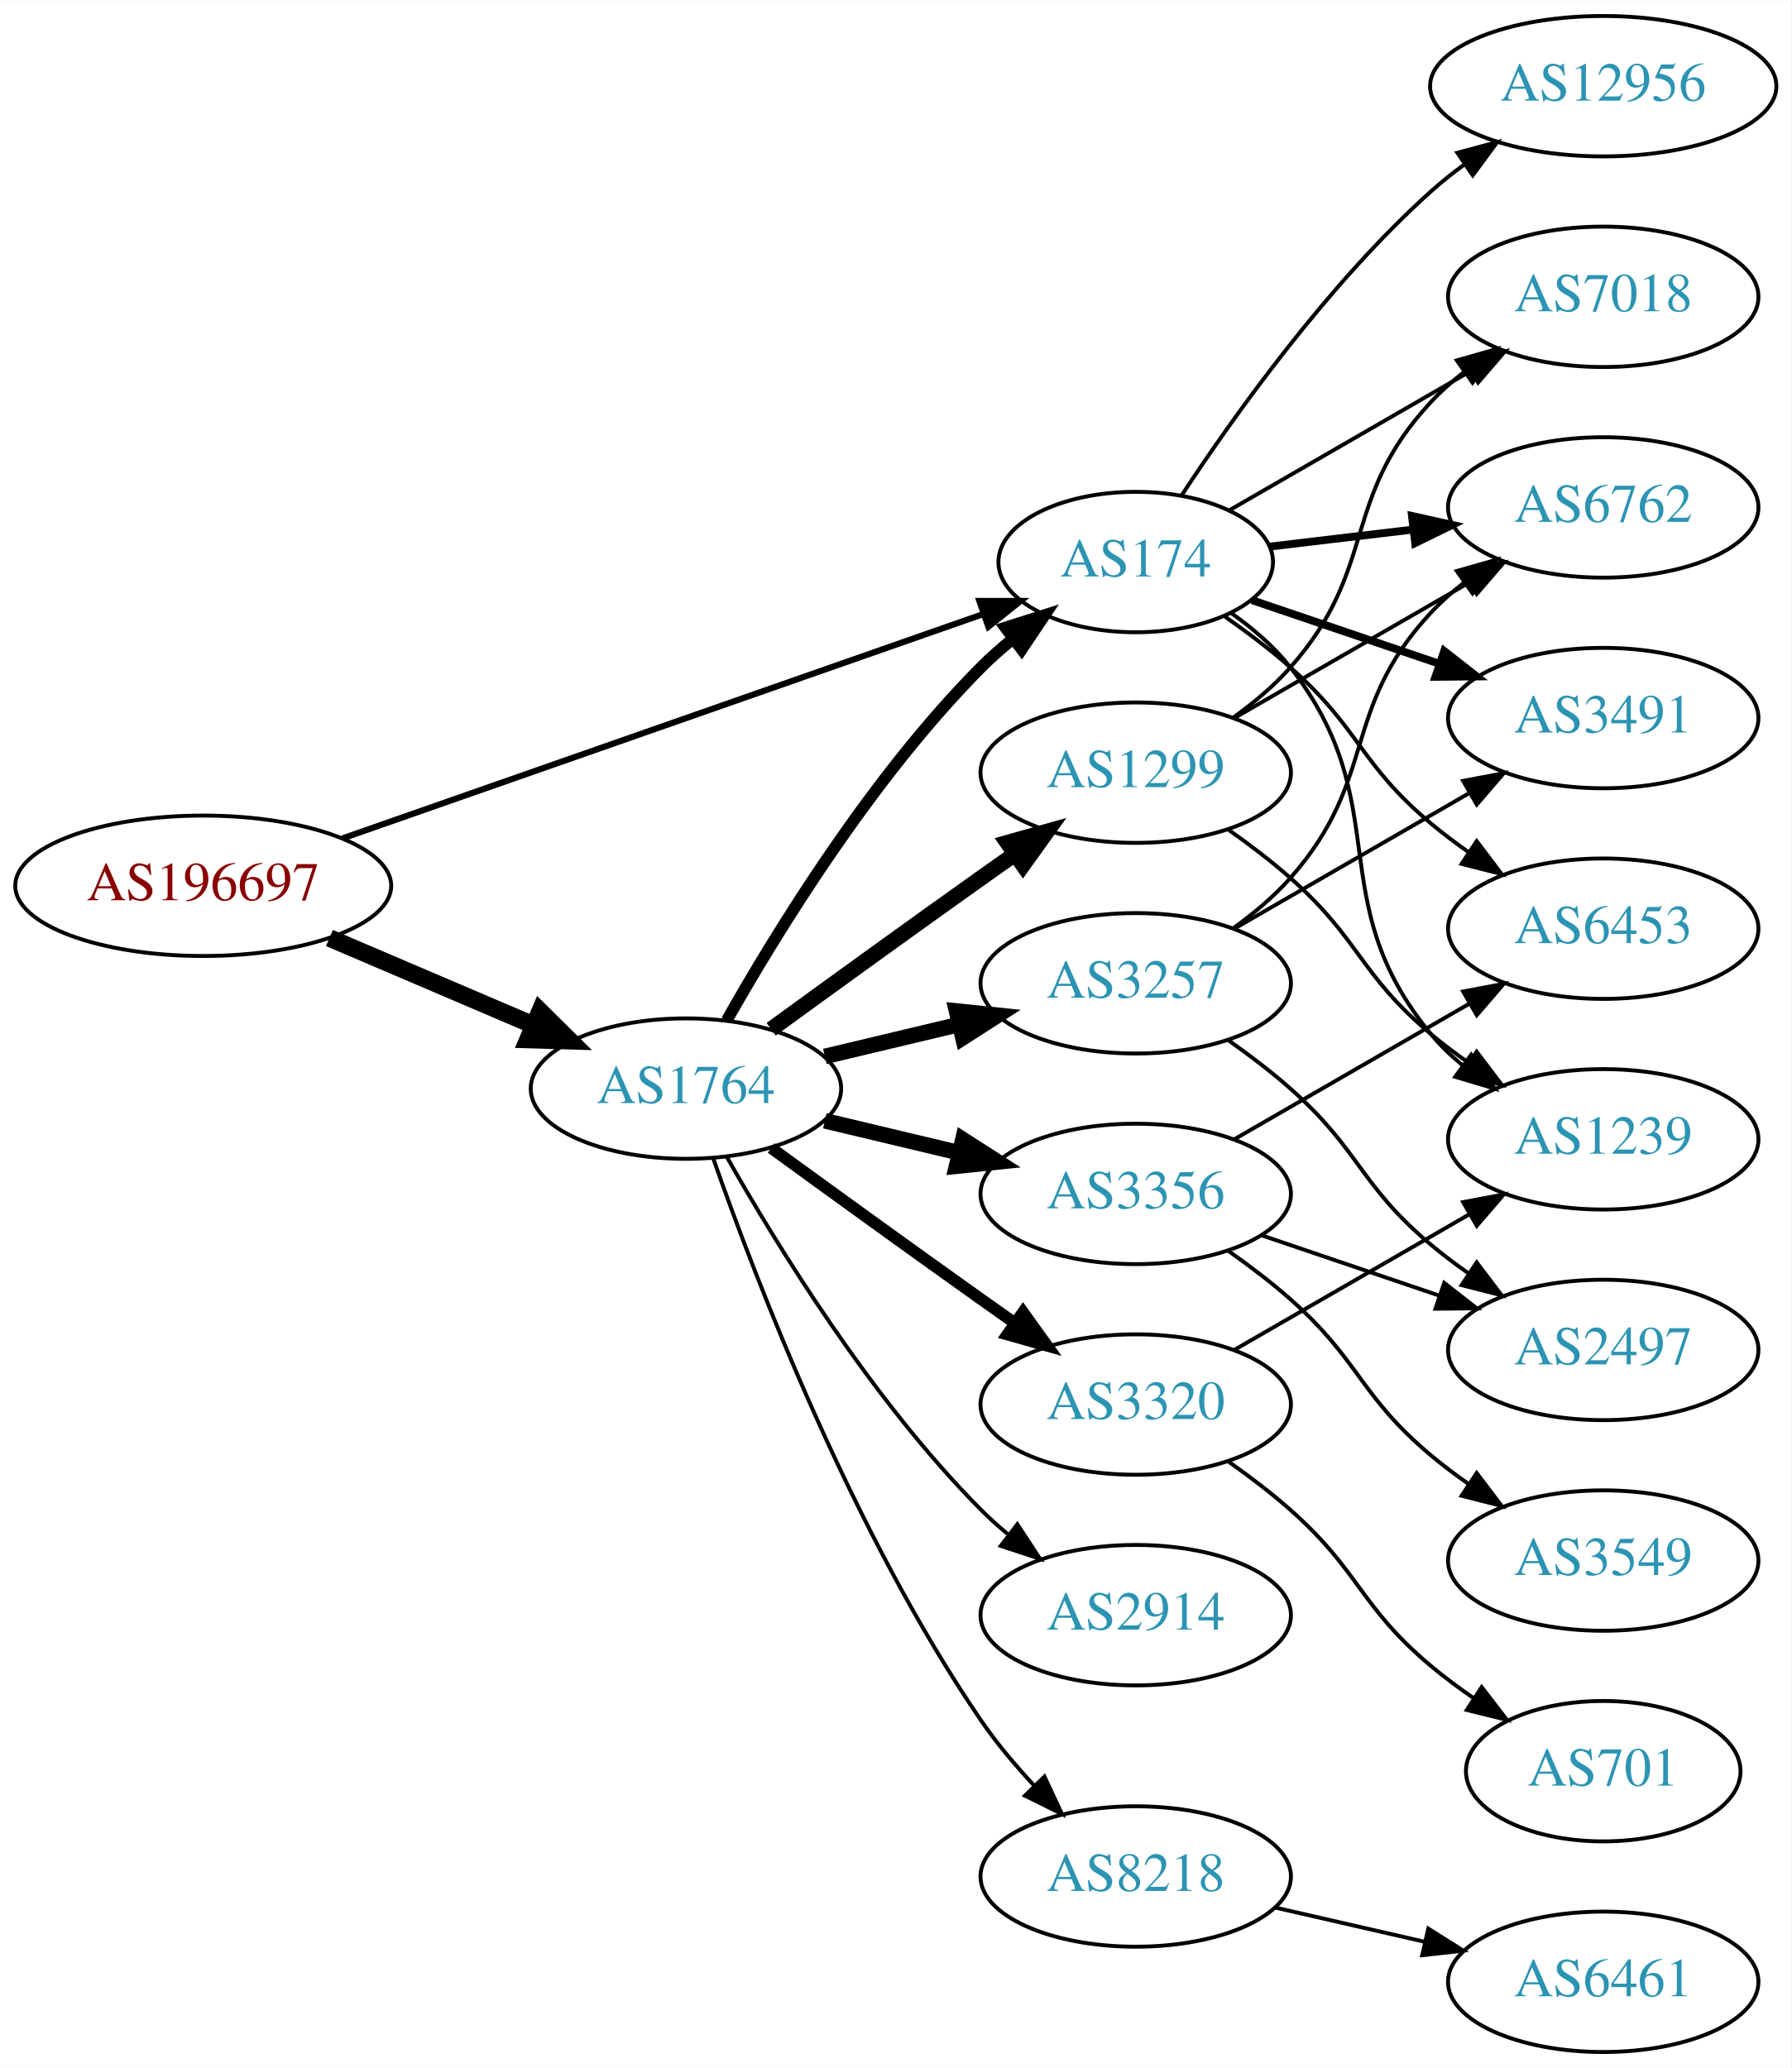
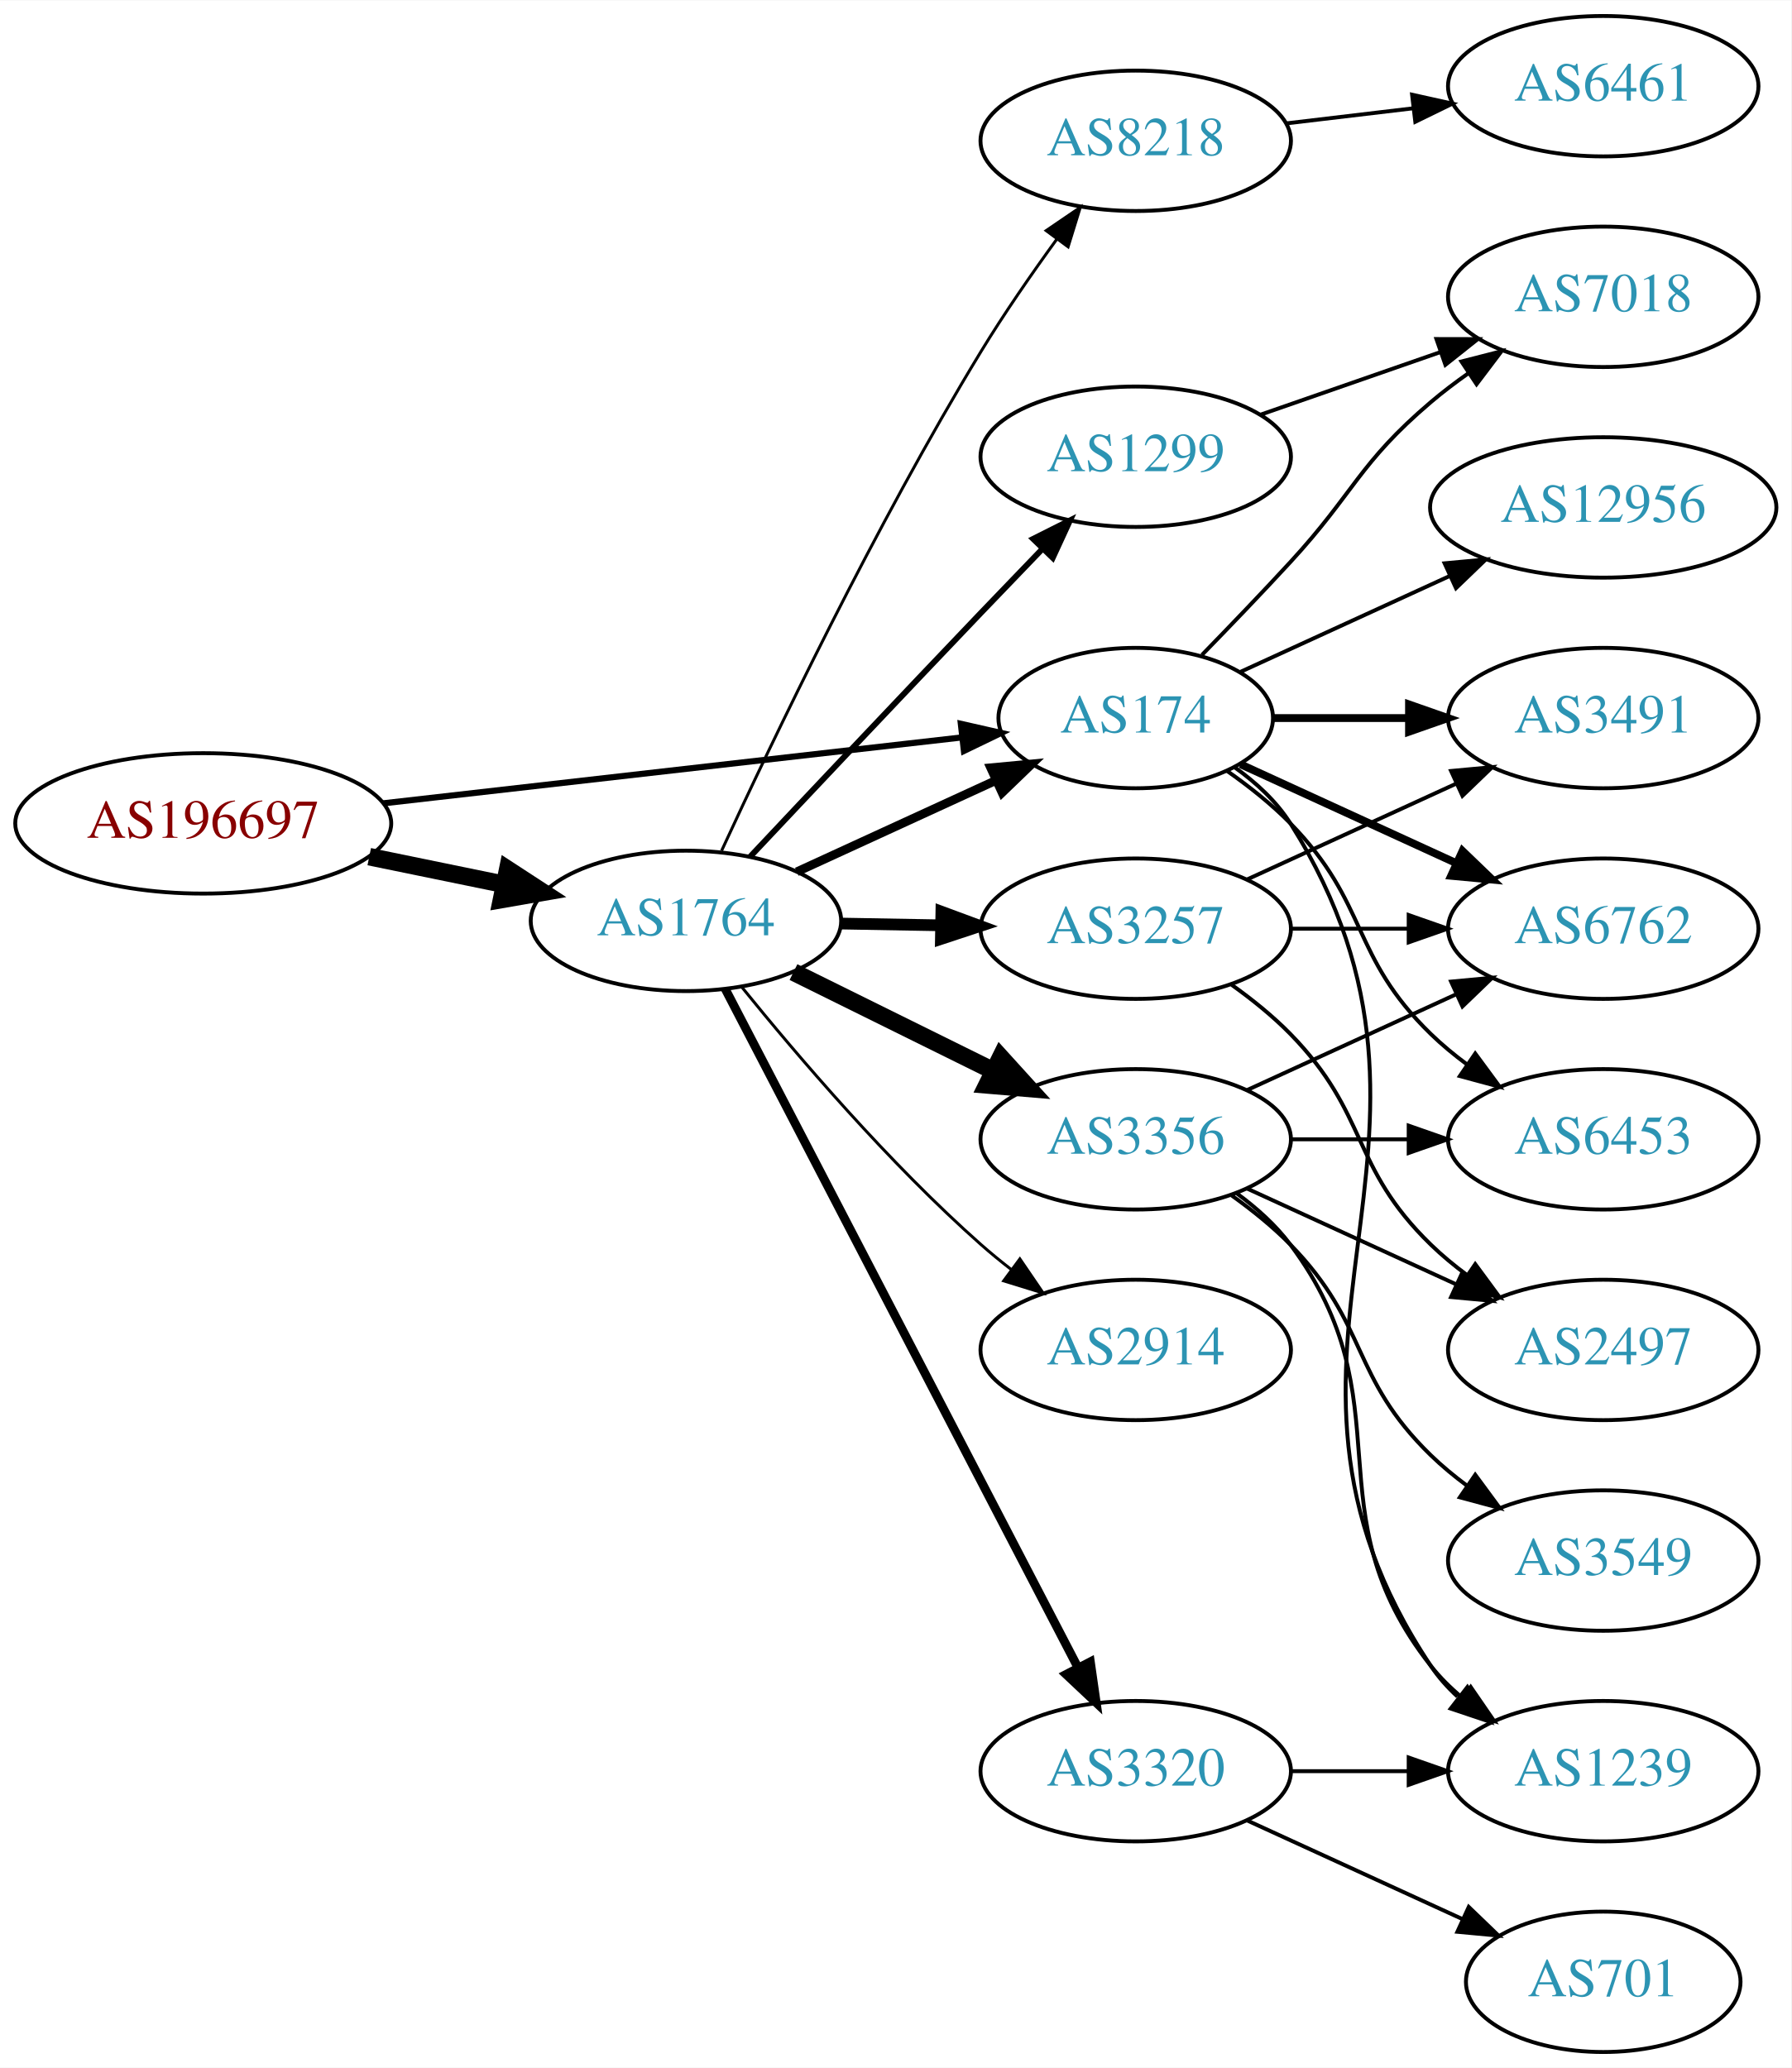
<svg xmlns="http://www.w3.org/2000/svg" xmlns:xlink="http://www.w3.org/1999/xlink" width="459pt" height="530pt" viewBox="0.00 0.00 459.17 530.00">
  <g id="graph0" class="graph" transform="scale(1 1) rotate(0) translate(4 526)">
    <polygon fill="white" stroke="none" points="-4,4 -4,-526 455.17,-526 455.17,4 -4,4" />
    <g id="node1" class="node">
      <g id="a_node1">
        <a xlink:href="/asn/196697" xlink:title="AS196697 ~ Danube Data Center GmbH [AT]">
-           <ellipse fill="#ffffff" stroke="black" cx="48.096" cy="-299" rx="48.192" ry="18" />
-           <text text-anchor="middle" x="48.096" y="-295.3" font-family="Times,serif" font-size="14.00" fill="#880000">AS196697</text>
+           <ellipse fill="#ffffff" stroke="black" cx="48.096" cy="-315" rx="48.192" ry="18" />
+           <text text-anchor="middle" x="48.096" y="-311.3" font-family="Times,serif" font-size="14.00" fill="#880000">AS196697</text>
        </a>
      </g>
    </g>
    <g id="node2" class="node">
      <g id="a_node2">
        <a xlink:href="/asn/174" xlink:title="AS174 ~ Cogent Communications [US]">
-           <ellipse fill="#ffffff" stroke="black" cx="287.131" cy="-382" rx="35.194" ry="18" />
-           <text text-anchor="middle" x="287.131" y="-378.3" font-family="Times,serif" font-size="14.00" fill="#2c94b3">AS174</text>
+           <ellipse fill="#ffffff" stroke="black" cx="287.131" cy="-342" rx="35.194" ry="18" />
+           <text text-anchor="middle" x="287.131" y="-338.3" font-family="Times,serif" font-size="14.00" fill="#2c94b3">AS174</text>
        </a>
      </g>
    </g>
    <g id="edge1" class="edge">
-       <path fill="none" stroke="black" stroke-width="1.575" d="M83.817,-311.158C127.664,-326.511 202.84,-352.835 248.169,-368.707" />
-       <polygon fill="black" stroke="black" stroke-width="1.575" points="247.046,-372.022 257.641,-372.024 249.36,-365.416 247.046,-372.022" />
+       <path fill="none" stroke="black" stroke-width="1.575" d="M94.238,-320.142C136.926,-325.004 200.551,-332.252 242.676,-337.05" />
+       <polygon fill="black" stroke="black" stroke-width="1.575" points="242.301,-340.53 252.633,-338.184 243.094,-333.575 242.301,-340.53" />
    </g>
    <g id="node3" class="node">
      <g id="a_node3">
        <a xlink:href="/asn/1764" xlink:title="AS1764 ~ NEXTLAYER-AS [AT]">
-           <ellipse fill="#ffffff" stroke="black" cx="171.838" cy="-247" rx="39.794" ry="18" />
-           <text text-anchor="middle" x="171.838" y="-243.3" font-family="Times,serif" font-size="14.00" fill="#2c94b3">AS1764</text>
+           <ellipse fill="#ffffff" stroke="black" cx="171.838" cy="-290" rx="39.794" ry="18" />
+           <text text-anchor="middle" x="171.838" y="-286.3" font-family="Times,serif" font-size="14.00" fill="#2c94b3">AS1764</text>
        </a>
      </g>
    </g>
    <g id="edge2" class="edge">
-       <path fill="none" stroke="black" stroke-width="4.5" d="M80.447,-285.609C96.349,-278.817 115.796,-270.51 132.573,-263.344" />
-       <polygon fill="black" stroke="black" stroke-width="4.5" points="134.446,-266.826 142.095,-259.277 131.352,-259.584 134.446,-266.826" />
+       <path fill="none" stroke="black" stroke-width="4.5" d="M90.652,-306.466C101.727,-304.192 113.754,-301.722 125.042,-299.404" />
+       <polygon fill="black" stroke="black" stroke-width="4.5" points="126.15,-303.197 135.153,-297.328 124.565,-295.483 126.15,-303.197" />
    </g>
    <g id="node4" class="node">
      <g id="a_node4">
        <a xlink:href="/asn/6762" xlink:title="AS6762 ~ TELECOM ITALIA SPARKLE S.p.A. [IT]">
-           <ellipse fill="#ffffff" stroke="black" cx="406.973" cy="-396" rx="39.794" ry="18" />
-           <text text-anchor="middle" x="406.973" y="-392.3" font-family="Times,serif" font-size="14.00" fill="#2c94b3">AS6762</text>
+           <ellipse fill="#ffffff" stroke="black" cx="406.973" cy="-288" rx="39.794" ry="18" />
+           <text text-anchor="middle" x="406.973" y="-284.3" font-family="Times,serif" font-size="14.00" fill="#2c94b3">AS6762</text>
        </a>
      </g>
    </g>
    <g id="edge3" class="edge">
-       <path fill="none" stroke="black" stroke-width="2" d="M321.585,-385.974C332.961,-387.326 345.906,-388.864 358.182,-390.322" />
-       <polygon fill="black" stroke="black" stroke-width="2" points="357.944,-393.819 368.287,-391.523 358.77,-386.867 357.944,-393.819" />
+       <path fill="none" stroke="black" stroke-width="2" d="M313.992,-330.149C330.113,-322.762 351.115,-313.138 368.98,-304.952" />
+       <polygon fill="black" stroke="black" stroke-width="2" points="370.899,-307.923 378.532,-300.575 367.983,-301.559 370.899,-307.923" />
    </g>
    <g id="node5" class="node">
      <g id="a_node5">
+         <a xlink:href="/asn/7018" xlink:title="AS7018 ~ AT&amp;T Services, Inc. [US]">
+           <ellipse fill="#ffffff" stroke="black" cx="406.973" cy="-450" rx="39.794" ry="18" />
+           <text text-anchor="middle" x="406.973" y="-446.3" font-family="Times,serif" font-size="14.00" fill="#2c94b3">AS7018</text>
+         </a>
+       </g>
+     </g>
+     <g id="edge4" class="edge">
+       <path fill="none" stroke="black" d="M304.103,-358.18C311.137,-365.395 319.45,-374.045 326.777,-382 343.207,-399.836 344.3,-407.296 362.777,-423 365.799,-425.568 369.088,-428.065 372.457,-430.437" />
+       <polygon fill="black" stroke="black" points="370.627,-433.423 380.892,-436.045 374.502,-427.594 370.627,-433.423" />
+     </g>
+     <g id="node6" class="node">
+       <g id="a_node6">
+         <a xlink:href="/asn/1239" xlink:title="AS1239 ~ Sprint [US]">
+           <ellipse fill="#ffffff" stroke="black" cx="406.973" cy="-72" rx="39.794" ry="18" />
+           <text text-anchor="middle" x="406.973" y="-68.3" font-family="Times,serif" font-size="14.00" fill="#2c94b3">AS1239</text>
+         </a>
+       </g>
+     </g>
+     <g id="edge5" class="edge">
+       <path fill="none" stroke="black" d="M312.457,-329.402C317.942,-325.485 323.195,-320.675 326.777,-315 378.727,-232.7 308.739,-179.944 362.777,-99 364.692,-96.131 367.027,-93.51 369.608,-91.128" />
+       <polygon fill="black" stroke="black" points="372.159,-93.579 377.919,-84.687 367.871,-88.046 372.159,-93.579" />
+     </g>
+     <g id="node7" class="node">
+       <g id="a_node7">
+         <a xlink:href="/asn/12956" xlink:title="AS12956 ~ TELXIUS [ES]">
+           <ellipse fill="#ffffff" stroke="black" cx="406.973" cy="-396" rx="44.393" ry="18" />
+           <text text-anchor="middle" x="406.973" y="-392.3" font-family="Times,serif" font-size="14.00" fill="#2c94b3">AS12956</text>
+         </a>
+       </g>
+     </g>
+     <g id="edge6" class="edge">
+       <path fill="none" stroke="black" d="M313.992,-353.851C329.655,-361.028 349.927,-370.317 367.452,-378.348" />
+       <polygon fill="black" stroke="black" points="366.31,-381.675 376.859,-382.659 369.226,-375.311 366.31,-381.675" />
+     </g>
+     <g id="node8" class="node">
+       <g id="a_node8">
+         <a xlink:href="/asn/6453" xlink:title="AS6453 ~ TATA COMMUNICATIONS (AMERICA) INC [US]">
+           <ellipse fill="#ffffff" stroke="black" cx="406.973" cy="-234" rx="39.794" ry="18" />
+           <text text-anchor="middle" x="406.973" y="-230.3" font-family="Times,serif" font-size="14.00" fill="#2c94b3">AS6453</text>
+         </a>
+       </g>
+     </g>
+     <g id="edge7" class="edge">
+       <path fill="none" stroke="black" d="M310.514,-328.468C316.156,-324.51 321.969,-319.914 326.777,-315 346.95,-294.383 342.084,-281.094 362.777,-261 365.623,-258.237 368.796,-255.614 372.096,-253.166" />
+       <polygon fill="black" stroke="black" points="374.162,-255.994 380.444,-247.462 370.213,-250.214 374.162,-255.994" />
+     </g>
+     <g id="node9" class="node">
+       <g id="a_node9">
        <a xlink:href="/asn/3491" xlink:title="AS3491 ~ PCCW Global, Inc. [US]">
          <ellipse fill="#ffffff" stroke="black" cx="406.973" cy="-342" rx="39.794" ry="18" />
          <text text-anchor="middle" x="406.973" y="-338.3" font-family="Times,serif" font-size="14.00" fill="#2c94b3">AS3491</text>
        </a>
      </g>
    </g>
-     <g id="edge4" class="edge">
-       <path fill="none" stroke="black" stroke-width="2" d="M316.958,-372.215C331.404,-367.312 349.148,-361.289 364.983,-355.914" />
-       <polygon fill="black" stroke="black" stroke-width="2" points="366.204,-359.195 374.549,-352.667 363.954,-352.567 366.204,-359.195" />
-     </g>
-     <g id="node6" class="node">
-       <g id="a_node6">
-         <a xlink:href="/asn/1239" xlink:title="AS1239 ~ Sprint [US]">
-           <ellipse fill="#ffffff" stroke="black" cx="406.973" cy="-234" rx="39.794" ry="18" />
-           <text text-anchor="middle" x="406.973" y="-230.3" font-family="Times,serif" font-size="14.00" fill="#2c94b3">AS1239</text>
-         </a>
-       </g>
-     </g>
-     <g id="edge5" class="edge">
-       <path fill="none" stroke="black" d="M311.695,-368.865C317.194,-364.959 322.645,-360.288 326.777,-355 354.325,-319.751 334.337,-295.533 362.777,-261 365.167,-258.099 367.953,-255.417 370.94,-252.961" />
-       <polygon fill="black" stroke="black" points="373.13,-255.696 379.174,-246.994 369.023,-250.028 373.13,-255.696" />
-     </g>
-     <g id="node7" class="node">
-       <g id="a_node7">
-         <a xlink:href="/asn/6453" xlink:title="AS6453 ~ TATA COMMUNICATIONS (AMERICA) INC [US]">
-           <ellipse fill="#ffffff" stroke="black" cx="406.973" cy="-288" rx="39.794" ry="18" />
-           <text text-anchor="middle" x="406.973" y="-284.3" font-family="Times,serif" font-size="14.00" fill="#2c94b3">AS6453</text>
-         </a>
-       </g>
-     </g>
-     <g id="edge6" class="edge">
-       <path fill="none" stroke="black" d="M310.049,-367.98C315.695,-364.026 321.626,-359.553 326.777,-355 344.697,-339.159 344.458,-330.377 362.777,-315 365.815,-312.45 369.114,-309.965 372.489,-307.601" />
-       <polygon fill="black" stroke="black" points="374.532,-310.446 380.932,-302.002 370.664,-304.612 374.532,-310.446" />
-     </g>
-     <g id="node8" class="node">
-       <g id="a_node8">
-         <a xlink:href="/asn/7018" xlink:title="AS7018 ~ AT&amp;T Services, Inc. [US]">
-           <ellipse fill="#ffffff" stroke="black" cx="406.973" cy="-450" rx="39.794" ry="18" />
-           <text text-anchor="middle" x="406.973" y="-446.3" font-family="Times,serif" font-size="14.00" fill="#2c94b3">AS7018</text>
-         </a>
-       </g>
-     </g>
-     <g id="edge7" class="edge">
-       <path fill="none" stroke="black" d="M311.132,-395.273C328.79,-405.462 353.408,-419.667 373.137,-431.052" />
-       <polygon fill="black" stroke="black" points="371.404,-434.093 381.815,-436.06 374.903,-428.03 371.404,-434.093" />
-     </g>
-     <g id="node9" class="node">
-       <g id="a_node9">
-         <a xlink:href="/asn/12956" xlink:title="AS12956 ~ TELXIUS [ES]">
-           <ellipse fill="#ffffff" stroke="black" cx="406.973" cy="-504" rx="44.393" ry="18" />
-           <text text-anchor="middle" x="406.973" y="-500.3" font-family="Times,serif" font-size="14.00" fill="#2c94b3">AS12956</text>
-         </a>
-       </g>
-     </g>
    <g id="edge8" class="edge">
-       <path fill="none" stroke="black" d="M298.997,-399.252C312.32,-419.5 336.403,-453.315 362.777,-477 365.424,-479.377 368.305,-481.673 371.281,-483.855" />
-       <polygon fill="black" stroke="black" points="369.576,-486.929 379.808,-489.677 373.523,-481.148 369.576,-486.929" />
-     </g>
-     <g id="edge11" class="edge">
-       <path fill="none" stroke="black" stroke-width="3" d="M182.298,-264.49C195.08,-287.096 219.512,-326.886 247.484,-355 249.985,-357.513 252.745,-359.949 255.606,-362.261" />
-       <polygon fill="black" stroke="black" stroke-width="3" points="253.705,-365.21 263.804,-368.413 257.907,-359.611 253.705,-365.21" />
+       <path fill="none" stroke="black" stroke-width="2" d="M322.533,-342C333.357,-342 345.524,-342 357.151,-342" />
+       <polygon fill="black" stroke="black" stroke-width="2" points="357.182,-345.5 367.182,-342 357.182,-338.5 357.182,-345.5" />
+     </g>
+     <g id="edge15" class="edge">
+       <path fill="none" stroke="black" stroke-width="2.25" d="M200.263,-302.588C215.591,-309.623 234.85,-318.463 251.242,-325.987" />
+       <polygon fill="black" stroke="black" stroke-width="2.25" points="249.963,-329.25 260.511,-330.241 252.883,-322.889 249.963,-329.25" />
    </g>
    <g id="node10" class="node">
      <g id="a_node10">
-         <a xlink:href="/asn/3257" xlink:title="AS3257 ~ GTT [DE]">
-           <ellipse fill="#ffffff" stroke="black" cx="287.131" cy="-274" rx="39.794" ry="18" />
-           <text text-anchor="middle" x="287.131" y="-270.3" font-family="Times,serif" font-size="14.00" fill="#2c94b3">AS3257</text>
+         <a xlink:href="/asn/3356" xlink:title="AS3356 ~ LEVEL3 [US]">
+           <ellipse fill="#ffffff" stroke="black" cx="287.131" cy="-234" rx="39.794" ry="18" />
+           <text text-anchor="middle" x="287.131" y="-230.3" font-family="Times,serif" font-size="14.00" fill="#2c94b3">AS3356</text>
        </a>
      </g>
    </g>
    <g id="edge9" class="edge">
-       <path fill="none" stroke="black" stroke-width="4" d="M207.445,-255.248C218.316,-257.838 230.471,-260.735 241.913,-263.462" />
-       <polygon fill="black" stroke="black" stroke-width="4" points="241.197,-266.889 251.736,-265.803 242.819,-260.08 241.197,-266.889" />
+       <path fill="none" stroke="black" stroke-width="4.5" d="M199.4,-276.87C214.599,-269.358 233.868,-259.833 250.382,-251.67" />
+       <polygon fill="black" stroke="black" stroke-width="4.5" points="252.515,-255.008 259.735,-247.047 249.026,-247.949 252.515,-255.008" />
    </g>
    <g id="node11" class="node">
      <g id="a_node11">
-         <a xlink:href="/asn/2914" xlink:title="AS2914 ~ NTT America, Inc. [US]">
-           <ellipse fill="#ffffff" stroke="black" cx="287.131" cy="-112" rx="39.794" ry="18" />
-           <text text-anchor="middle" x="287.131" y="-108.3" font-family="Times,serif" font-size="14.00" fill="#2c94b3">AS2914</text>
+         <a xlink:href="/asn/3320" xlink:title="AS3320 ~ DTAG [DE]">
+           <ellipse fill="#ffffff" stroke="black" cx="287.131" cy="-72" rx="39.794" ry="18" />
+           <text text-anchor="middle" x="287.131" y="-68.3" font-family="Times,serif" font-size="14.00" fill="#2c94b3">AS3320</text>
        </a>
      </g>
    </g>
    <g id="edge10" class="edge">
-       <path fill="none" stroke="black" d="M182.298,-229.51C195.08,-206.904 219.512,-167.114 247.484,-139 249.595,-136.879 251.891,-134.812 254.277,-132.829" />
-       <polygon fill="black" stroke="black" points="256.792,-135.31 262.592,-126.444 252.529,-129.758 256.792,-135.31" />
+       <path fill="none" stroke="black" stroke-width="2.25" d="M181.918,-272.529C201.722,-234.421 248.902,-143.637 272.377,-98.466" />
+       <polygon fill="black" stroke="black" stroke-width="2.25" points="275.502,-100.042 277.008,-89.555 269.291,-96.814 275.502,-100.042" />
    </g>
    <g id="node12" class="node">
      <g id="a_node12">
-         <a xlink:href="/asn/3320" xlink:title="AS3320 ~ DTAG [DE]">
-           <ellipse fill="#ffffff" stroke="black" cx="287.131" cy="-166" rx="39.794" ry="18" />
-           <text text-anchor="middle" x="287.131" y="-162.3" font-family="Times,serif" font-size="14.00" fill="#2c94b3">AS3320</text>
-         </a>
-       </g>
-     </g>
-     <g id="edge12" class="edge">
-       <path fill="none" stroke="black" stroke-width="3" d="M193.686,-231.778C208.62,-220.909 229.234,-205.975 247.484,-193 250.305,-190.995 253.248,-188.915 256.196,-186.841" />
-       <polygon fill="black" stroke="black" stroke-width="3" points="258.242,-189.681 264.421,-181.074 254.223,-183.95 258.242,-189.681" />
+         <a xlink:href="/asn/3257" xlink:title="AS3257 ~ GTT [DE]">
+           <ellipse fill="#ffffff" stroke="black" cx="287.131" cy="-288" rx="39.794" ry="18" />
+           <text text-anchor="middle" x="287.131" y="-284.3" font-family="Times,serif" font-size="14.00" fill="#2c94b3">AS3257</text>
+         </a>
+       </g>
+     </g>
+     <g id="edge11" class="edge">
+       <path fill="none" stroke="black" stroke-width="3" d="M211.51,-289.317C219.713,-289.172 228.477,-289.018 237.009,-288.867" />
+       <polygon fill="black" stroke="black" stroke-width="3" points="237.312,-292.362 247.248,-288.686 237.188,-285.364 237.312,-292.362" />
    </g>
    <g id="node13" class="node">
      <g id="a_node13">
-         <a xlink:href="/asn/1299" xlink:title="AS1299 ~ Telia Carrier [EU]">
-           <ellipse fill="#ffffff" stroke="black" cx="287.131" cy="-328" rx="39.794" ry="18" />
-           <text text-anchor="middle" x="287.131" y="-324.3" font-family="Times,serif" font-size="14.00" fill="#2c94b3">AS1299</text>
-         </a>
-       </g>
-     </g>
-     <g id="edge13" class="edge">
-       <path fill="none" stroke="black" stroke-width="4" d="M193.686,-262.222C208.62,-273.091 229.234,-288.025 247.484,-301 250.305,-303.005 253.248,-305.085 256.196,-307.159" />
-       <polygon fill="black" stroke="black" stroke-width="4" points="254.223,-310.05 264.421,-312.926 258.242,-304.319 254.223,-310.05" />
+         <a xlink:href="/asn/2914" xlink:title="AS2914 ~ NTT America, Inc. [US]">
+           <ellipse fill="#ffffff" stroke="black" cx="287.131" cy="-180" rx="39.794" ry="18" />
+           <text text-anchor="middle" x="287.131" y="-176.3" font-family="Times,serif" font-size="14.00" fill="#2c94b3">AS2914</text>
+         </a>
+       </g>
+     </g>
+     <g id="edge12" class="edge">
+       <path fill="none" stroke="black" stroke-width="0.75" d="M186.127,-273.059C200.32,-255.511 223.965,-227.798 247.484,-207 249.937,-204.831 252.567,-202.681 255.258,-200.597" />
+       <polygon fill="black" stroke="black" stroke-width="0.75" points="257.434,-203.341 263.403,-194.587 253.278,-197.708 257.434,-203.341" />
    </g>
    <g id="node14" class="node">
      <g id="a_node14">
-         <a xlink:href="/asn/3356" xlink:title="AS3356 ~ Level 3 Parent, LLC [US]">
-           <ellipse fill="#ffffff" stroke="black" cx="287.131" cy="-220" rx="39.794" ry="18" />
-           <text text-anchor="middle" x="287.131" y="-216.3" font-family="Times,serif" font-size="14.00" fill="#2c94b3">AS3356</text>
-         </a>
-       </g>
-     </g>
-     <g id="edge14" class="edge">
-       <path fill="none" stroke="black" stroke-width="4" d="M207.445,-238.752C218.316,-236.162 230.471,-233.265 241.913,-230.538" />
-       <polygon fill="black" stroke="black" stroke-width="4" points="242.819,-233.92 251.736,-228.197 241.197,-227.111 242.819,-233.92" />
+         <a xlink:href="/asn/8218" xlink:title="AS8218 ~ legacy Neotelecoms [FR]">
+           <ellipse fill="#ffffff" stroke="black" cx="287.131" cy="-490" rx="39.794" ry="18" />
+           <text text-anchor="middle" x="287.131" y="-486.3" font-family="Times,serif" font-size="14.00" fill="#2c94b3">AS8218</text>
+         </a>
+       </g>
+     </g>
+     <g id="edge13" class="edge">
+       <path fill="none" stroke="black" stroke-width="0.75" d="M180.977,-307.99C193.889,-336.016 220.392,-391.502 247.484,-436 253.391,-445.701 260.474,-455.932 266.955,-464.849" />
+       <polygon fill="black" stroke="black" stroke-width="0.75" points="264.169,-466.97 272.925,-472.936 269.801,-462.812 264.169,-466.97" />
    </g>
    <g id="node15" class="node">
      <g id="a_node15">
-         <a xlink:href="/asn/8218" xlink:title="AS8218 ~ legacy Neotelecoms [FR]">
-           <ellipse fill="#ffffff" stroke="black" cx="287.131" cy="-45" rx="39.794" ry="18" />
-           <text text-anchor="middle" x="287.131" y="-41.3" font-family="Times,serif" font-size="14.00" fill="#2c94b3">AS8218</text>
-         </a>
-       </g>
-     </g>
-     <g id="edge15" class="edge">
-       <path fill="none" stroke="black" d="M178.882,-228.952C189.764,-197.894 214.613,-133.05 247.484,-85 251.441,-79.217 256.259,-73.499 261.133,-68.273" />
-       <polygon fill="black" stroke="black" points="263.735,-70.618 268.22,-61.019 258.728,-65.726 263.735,-70.618" />
+         <a xlink:href="/asn/1299" xlink:title="AS1299 ~ Telia Carrier [EU]">
+           <ellipse fill="#ffffff" stroke="black" cx="287.131" cy="-409" rx="39.794" ry="18" />
+           <text text-anchor="middle" x="287.131" y="-405.3" font-family="Times,serif" font-size="14.00" fill="#2c94b3">AS1299</text>
+         </a>
+       </g>
+     </g>
+     <g id="edge14" class="edge">
+       <path fill="none" stroke="black" stroke-width="1.5" d="M188.225,-306.391C203.281,-322.403 226.888,-347.444 247.484,-369 252.504,-374.254 257.912,-379.875 263.046,-385.194" />
+       <polygon fill="black" stroke="black" stroke-width="1.5" points="260.828,-387.935 270.295,-392.692 265.861,-383.07 260.828,-387.935" />
+     </g>
+     <g id="edge19" class="edge">
+       <path fill="none" stroke="black" d="M315.76,-246.661C331.717,-253.973 351.987,-263.261 369.27,-271.181" />
+       <polygon fill="black" stroke="black" points="367.969,-274.435 378.518,-275.419 370.885,-268.071 367.969,-274.435" />
    </g>
    <g id="edge20" class="edge">
-       <path fill="none" stroke="black" d="M312.068,-288.071C317.309,-291.842 322.549,-296.217 326.777,-301 349.427,-326.62 339.48,-343.968 362.777,-369 365.338,-371.751 368.239,-374.333 371.297,-376.726" />
-       <polygon fill="black" stroke="black" points="369.442,-379.701 379.631,-382.606 373.477,-373.981 369.442,-379.701" />
-     </g>
-     <g id="edge18" class="edge">
-       <path fill="none" stroke="black" d="M312.262,-287.925C329.702,-297.988 353.475,-311.707 372.713,-322.808" />
-       <polygon fill="black" stroke="black" points="371.058,-325.893 381.469,-327.86 374.557,-319.83 371.058,-325.893" />
-     </g>
-     <g id="node17" class="node">
-       <g id="a_node17">
+       <path fill="none" stroke="black" d="M313.062,-220.118C318.138,-216.389 323.056,-211.984 326.777,-207 357.049,-166.458 331.479,-138.754 362.777,-99 365.102,-96.047 367.846,-93.33 370.805,-90.853" />
+       <polygon fill="black" stroke="black" points="372.998,-93.585 379.002,-84.855 368.865,-87.936 372.998,-93.585" />
+     </g>
+     <g id="edge17" class="edge">
+       <path fill="none" stroke="black" d="M327.044,-234C336.597,-234 346.947,-234 356.909,-234" />
+       <polygon fill="black" stroke="black" points="357.102,-237.5 367.102,-234 357.102,-230.5 357.102,-237.5" />
+     </g>
+     <g id="node16" class="node">
+       <g id="a_node16">
        <a xlink:href="/asn/2497" xlink:title="AS2497 ~ Internet Initiative Japan Inc. [JP]">
          <ellipse fill="#ffffff" stroke="black" cx="406.973" cy="-180" rx="39.794" ry="18" />
          <text text-anchor="middle" x="406.973" y="-176.3" font-family="Times,serif" font-size="14.00" fill="#2c94b3">AS2497</text>
        </a>
      </g>
    </g>
-     <g id="edge19" class="edge">
-       <path fill="none" stroke="black" d="M310.858,-259.411C316.258,-255.6 321.872,-251.337 326.777,-247 344.697,-231.159 344.458,-222.377 362.777,-207 365.815,-204.45 369.114,-201.965 372.489,-199.601" />
-       <polygon fill="black" stroke="black" points="374.532,-202.446 380.932,-194.002 370.664,-196.612 374.532,-202.446" />
-     </g>
-     <g id="edge17" class="edge">
-       <path fill="none" stroke="black" d="M312.262,-179.925C329.702,-189.988 353.475,-203.707 372.713,-214.808" />
-       <polygon fill="black" stroke="black" points="371.058,-217.893 381.469,-219.86 374.557,-211.83 371.058,-217.893" />
-     </g>
-     <g id="node16" class="node">
-       <g id="a_node16">
-         <a xlink:href="/asn/701" xlink:title="AS701 ~ UUNET [US]">
-           <ellipse fill="#ffffff" stroke="black" cx="406.973" cy="-72" rx="35.194" ry="18" />
-           <text text-anchor="middle" x="406.973" y="-68.3" font-family="Times,serif" font-size="14.00" fill="#2c94b3">AS701</text>
-         </a>
-       </g>
-     </g>
    <g id="edge16" class="edge">
-       <path fill="none" stroke="black" d="M310.858,-151.411C316.258,-147.6 321.872,-143.337 326.777,-139 344.697,-123.159 344.458,-114.377 362.777,-99 366.224,-96.107 370.006,-93.298 373.855,-90.653" />
-       <polygon fill="black" stroke="black" points="375.818,-93.552 382.282,-85.157 371.994,-87.688 375.818,-93.552" />
-     </g>
-     <g id="edge21" class="edge">
-       <path fill="none" stroke="black" d="M312.262,-341.925C329.702,-351.988 353.475,-365.707 372.713,-376.808" />
-       <polygon fill="black" stroke="black" points="371.058,-379.893 381.469,-381.86 374.557,-373.83 371.058,-379.893" />
-     </g>
-     <g id="edge23" class="edge">
-       <path fill="none" stroke="black" d="M310.858,-313.411C316.258,-309.6 321.872,-305.337 326.777,-301 344.697,-285.159 344.458,-276.377 362.777,-261 365.815,-258.45 369.114,-255.965 372.489,-253.601" />
-       <polygon fill="black" stroke="black" points="374.532,-256.446 380.932,-248.002 370.664,-250.612 374.532,-256.446" />
-     </g>
-     <g id="edge22" class="edge">
-       <path fill="none" stroke="black" d="M312.068,-342.071C317.309,-345.842 322.549,-350.217 326.777,-355 349.427,-380.62 339.48,-397.968 362.777,-423 365.338,-425.751 368.239,-428.333 371.297,-430.726" />
-       <polygon fill="black" stroke="black" points="369.442,-433.701 379.631,-436.606 373.477,-427.981 369.442,-433.701" />
-     </g>
-     <g id="edge26" class="edge">
-       <path fill="none" stroke="black" d="M312.262,-233.925C329.702,-243.988 353.475,-257.707 372.713,-268.808" />
-       <polygon fill="black" stroke="black" points="371.058,-271.893 381.469,-273.86 374.557,-265.83 371.058,-271.893" />
-     </g>
-     <g id="edge25" class="edge">
-       <path fill="none" stroke="black" d="M319.401,-209.386C333.385,-204.639 350.055,-198.981 365.017,-193.902" />
-       <polygon fill="black" stroke="black" points="366.213,-197.192 374.557,-190.664 363.963,-190.564 366.213,-197.192" />
-     </g>
-     <g id="node18" class="node">
-       <g id="a_node18">
+       <path fill="none" stroke="black" d="M315.76,-221.339C331.717,-214.027 351.987,-204.739 369.27,-196.819" />
+       <polygon fill="black" stroke="black" points="370.885,-199.929 378.518,-192.581 367.969,-193.565 370.885,-199.929" />
+     </g>
+     <g id="node17" class="node">
+       <g id="a_node17">
        <a xlink:href="/asn/3549" xlink:title="AS3549 ~ Level 3 Parent, LLC [US]">
          <ellipse fill="#ffffff" stroke="black" cx="406.973" cy="-126" rx="39.794" ry="18" />
          <text text-anchor="middle" x="406.973" y="-122.3" font-family="Times,serif" font-size="14.00" fill="#2c94b3">AS3549</text>
        </a>
      </g>
    </g>
-     <g id="edge24" class="edge">
-       <path fill="none" stroke="black" d="M310.858,-205.411C316.258,-201.6 321.872,-197.337 326.777,-193 344.697,-177.159 344.458,-168.377 362.777,-153 365.815,-150.45 369.114,-147.965 372.489,-145.601" />
-       <polygon fill="black" stroke="black" points="374.532,-148.446 380.932,-140.002 370.664,-142.612 374.532,-148.446" />
+     <g id="edge18" class="edge">
+       <path fill="none" stroke="black" d="M311.725,-219.611C316.981,-215.852 322.313,-211.563 326.777,-207 346.95,-186.383 342.084,-173.094 362.777,-153 365.623,-150.237 368.796,-147.614 372.096,-145.166" />
+       <polygon fill="black" stroke="black" points="374.162,-147.994 380.444,-139.462 370.213,-142.214 374.162,-147.994" />
+     </g>
+     <g id="edge25" class="edge">
+       <path fill="none" stroke="black" d="M327.044,-72C336.597,-72 346.947,-72 356.909,-72" />
+       <polygon fill="black" stroke="black" points="357.102,-75.5 367.102,-72 357.102,-68.5 357.102,-75.5" />
    </g>
    <g id="node19" class="node">
      <g id="a_node19">
+         <a xlink:href="/asn/701" xlink:title="AS701 ~ UUNET [US]">
+           <ellipse fill="#ffffff" stroke="black" cx="406.973" cy="-18" rx="35.194" ry="18" />
+           <text text-anchor="middle" x="406.973" y="-14.3" font-family="Times,serif" font-size="14.00" fill="#2c94b3">AS701</text>
+         </a>
+       </g>
+     </g>
+     <g id="edge26" class="edge">
+       <path fill="none" stroke="black" d="M315.76,-59.339C332.176,-51.817 353.158,-42.202 370.754,-34.139" />
+       <polygon fill="black" stroke="black" points="372.499,-37.189 380.132,-29.842 369.583,-30.826 372.499,-37.189" />
+     </g>
+     <g id="edge23" class="edge">
+       <path fill="none" stroke="black" d="M327.044,-288C336.597,-288 346.947,-288 356.909,-288" />
+       <polygon fill="black" stroke="black" points="357.102,-291.5 367.102,-288 357.102,-284.5 357.102,-291.5" />
+     </g>
+     <g id="edge22" class="edge">
+       <path fill="none" stroke="black" d="M315.76,-300.661C331.717,-307.973 351.987,-317.261 369.27,-325.181" />
+       <polygon fill="black" stroke="black" points="367.969,-328.435 378.518,-329.419 370.885,-322.071 367.969,-328.435" />
+     </g>
+     <g id="edge21" class="edge">
+       <path fill="none" stroke="black" d="M311.725,-273.611C316.981,-269.852 322.313,-265.563 326.777,-261 346.95,-240.383 342.084,-227.094 362.777,-207 365.623,-204.237 368.796,-201.614 372.096,-199.166" />
+       <polygon fill="black" stroke="black" points="374.162,-201.994 380.444,-193.462 370.213,-196.214 374.162,-201.994" />
+     </g>
+     <g id="node18" class="node">
+       <g id="a_node18">
        <a xlink:href="/asn/6461" xlink:title="AS6461 ~ Zayo Bandwidth [US]">
-           <ellipse fill="#ffffff" stroke="black" cx="406.973" cy="-18" rx="39.794" ry="18" />
-           <text text-anchor="middle" x="406.973" y="-14.3" font-family="Times,serif" font-size="14.00" fill="#2c94b3">AS6461</text>
-         </a>
-       </g>
+           <ellipse fill="#ffffff" stroke="black" cx="406.973" cy="-504" rx="39.794" ry="18" />
+           <text text-anchor="middle" x="406.973" y="-500.3" font-family="Times,serif" font-size="14.00" fill="#2c94b3">AS6461</text>
+         </a>
+       </g>
+     </g>
+     <g id="edge24" class="edge">
+       <path fill="none" stroke="black" d="M325.741,-494.468C336.052,-495.693 347.369,-497.038 358.17,-498.321" />
+       <polygon fill="black" stroke="black" points="357.973,-501.822 368.316,-499.526 358.799,-494.871 357.973,-501.822" />
    </g>
    <g id="edge27" class="edge">
-       <path fill="none" stroke="black" d="M322.85,-37.045C334.85,-34.296 348.471,-31.175 361.164,-28.267" />
-       <polygon fill="black" stroke="black" points="362.129,-31.636 371.095,-25.991 360.566,-24.813 362.129,-31.636" />
+       <path fill="none" stroke="black" d="M319.093,-419.772C333.189,-424.677 350.066,-430.548 365.179,-435.807" />
+       <polygon fill="black" stroke="black" points="364.215,-439.177 374.809,-439.157 366.515,-432.566 364.215,-439.177" />
    </g>
  </g>
</svg>
